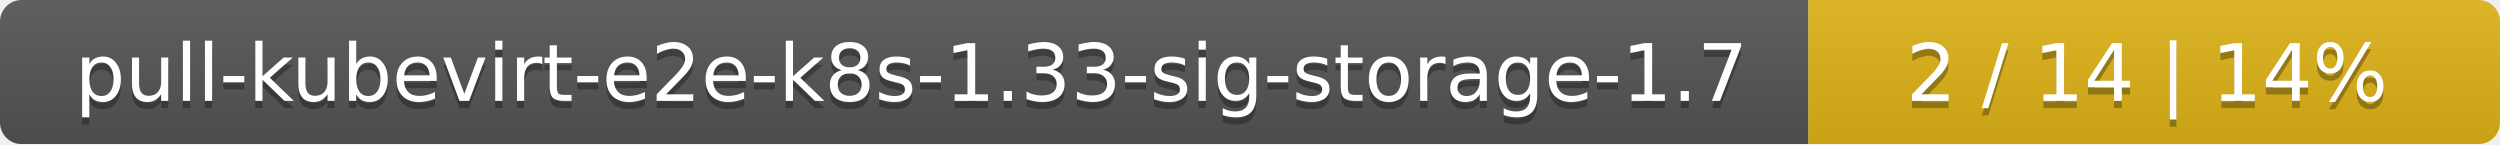
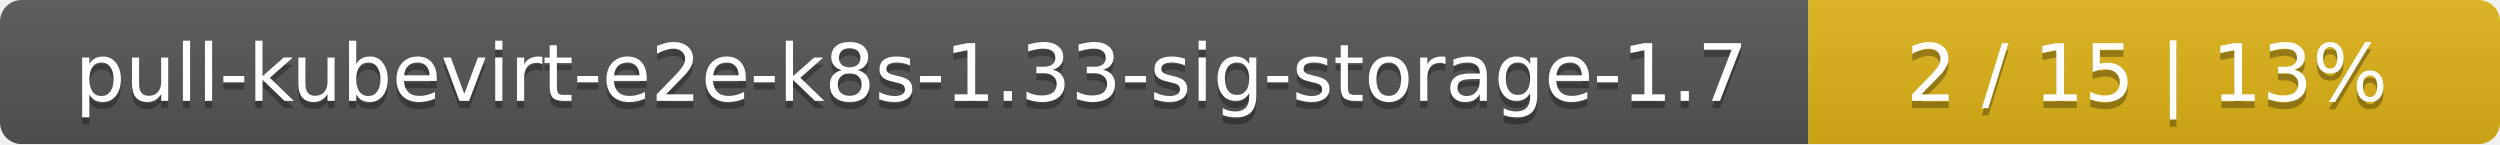
<svg xmlns="http://www.w3.org/2000/svg" width="347" height="20">
  <linearGradient id="smooth" x2="0" y2="100%">
    <stop offset="0" stop-color="#bbb" stop-opacity=".1" />
    <stop offset="1" stop-opacity=".1" />
  </linearGradient>
  <mask id="round">
    <rect width="347" height="20" rx="3" fill="#fff" />
  </mask>
  <g mask="url(#round)">
    <rect width="251" height="20" fill="#555" />
    <rect x="251" width="96" height="20" fill="#dfb317" />
    <rect width="347" height="20" fill="url(#smooth)" />
  </g>
  <g fill="#fff" text-anchor="middle" font-family="DejaVu Sans,Verdana,Geneva,sans-serif" font-size="11">
    <text x="126.5" y="15" fill="#010101" fill-opacity=".3">pull-kubevirt-e2e-k8s-1.33-sig-storage-1.7</text>
    <text x="126.5" y="14">pull-kubevirt-e2e-k8s-1.33-sig-storage-1.7</text>
-     <text x="298" y="15" fill="#010101" fill-opacity=".3">2 / 14    |    14%</text>
-     <text x="298" y="14">2 / 14    |    14%</text>
+     <text x="298" y="15" fill="#010101" fill-opacity=".3">2 / 15    |    13%</text>
+     <text x="298" y="14">2 / 15    |    13%</text>
  </g>
</svg>
